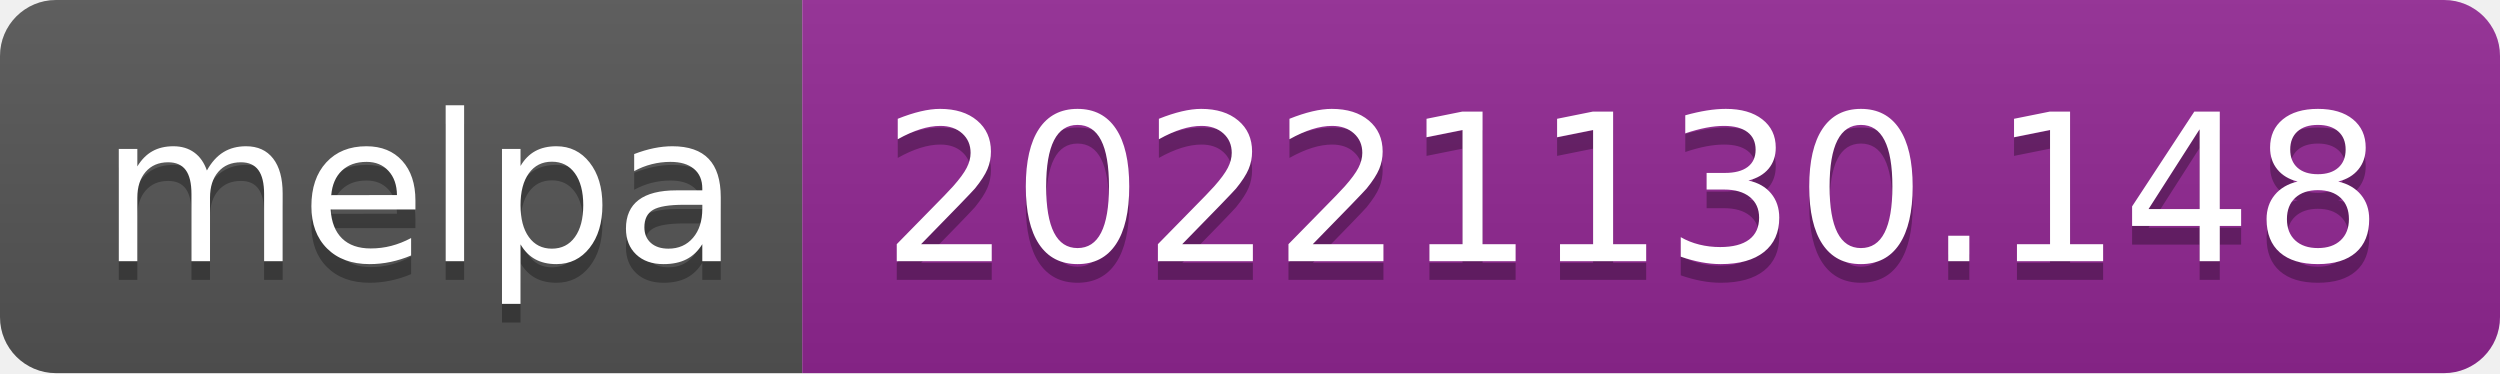
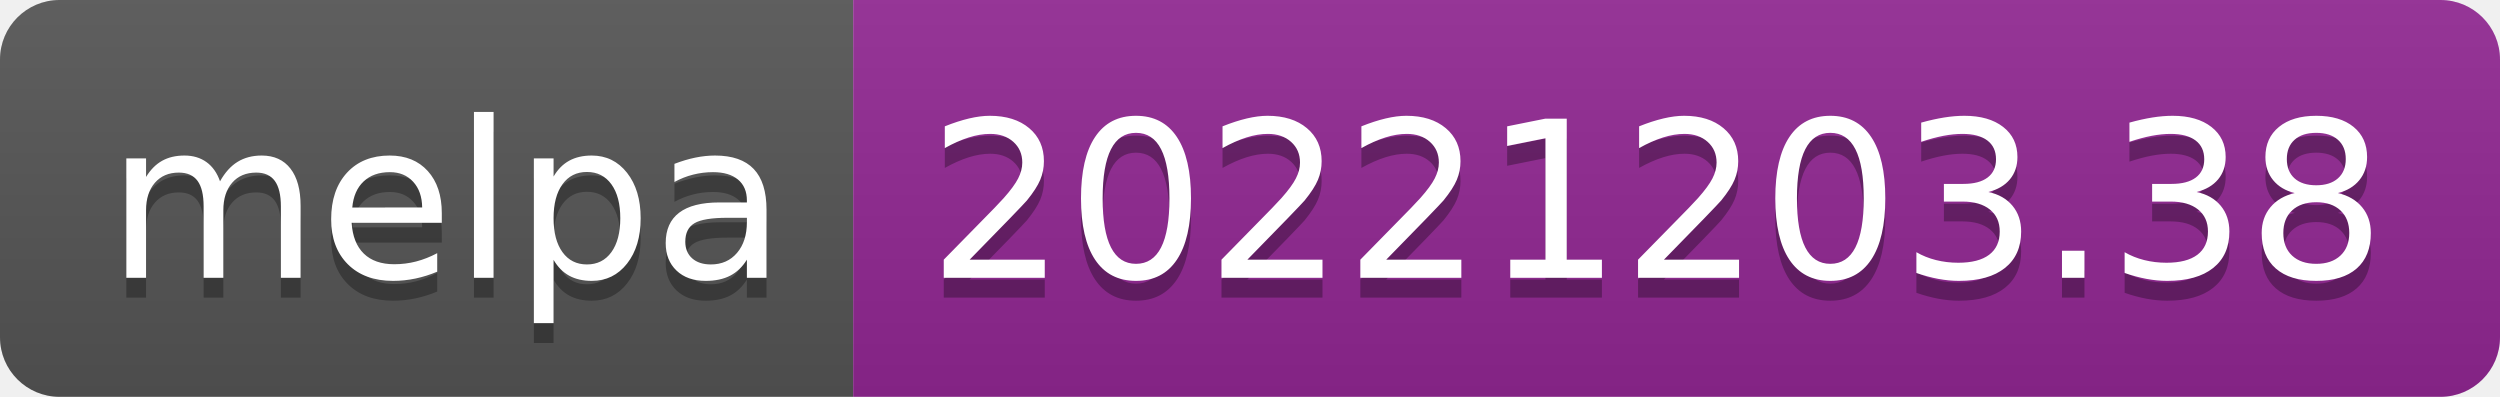
- <svg xmlns="http://www.w3.org/2000/svg" width="134" height="20" role="img" aria-label="melpa: 20221130.148">
+ <svg xmlns="http://www.w3.org/2000/svg" width="126" height="20" role="img" aria-label="melpa: 20221203.38">
  <linearGradient id="s" x2="0" y2="100%">
    <stop offset="0" stop-color="#bbb" stop-opacity=".1" />
    <stop offset="1" stop-opacity=".1" />
  </linearGradient>
  <clipPath id="r">
-     <rect width="134" height="20" rx="3" fill="#fff" />
+     <rect width="126" height="20" rx="3" fill="#fff" />
  </clipPath>
  <g clip-path="url(#r)">
    <rect width="43" height="20" fill="#555" />
-     <rect x="43" width="91" height="20" fill="#922793" />
-     <rect width="134" height="20" fill="url(#s)" />
+     <rect x="43" width="83" height="20" fill="#922793" />
+     <rect width="126" height="20" fill="url(#s)" />
  </g>
  <g fill="#fff" text-anchor="middle" font-family="Verdana,Geneva,DejaVu Sans,sans-serif" text-rendering="geometricPrecision" font-size="110">
    <text aria-hidden="true" x="225" y="150" fill="#010101" fill-opacity=".3" transform="scale(.1)" textLength="330">melpa</text>
    <text x="225" y="140" transform="scale(.1)" fill="#fff" textLength="330">melpa</text>
-     <text aria-hidden="true" x="875" y="150" fill="#010101" fill-opacity=".3" transform="scale(.1)" textLength="810">20221130.148</text>
-     <text x="875" y="140" transform="scale(.1)" fill="#fff" textLength="810">20221130.148</text>
+     <text aria-hidden="true" x="835" y="150" fill="#010101" fill-opacity=".3" transform="scale(.1)" textLength="730">20221203.38</text>
+     <text x="835" y="140" transform="scale(.1)" fill="#fff" textLength="730">20221203.38</text>
  </g>
</svg>
